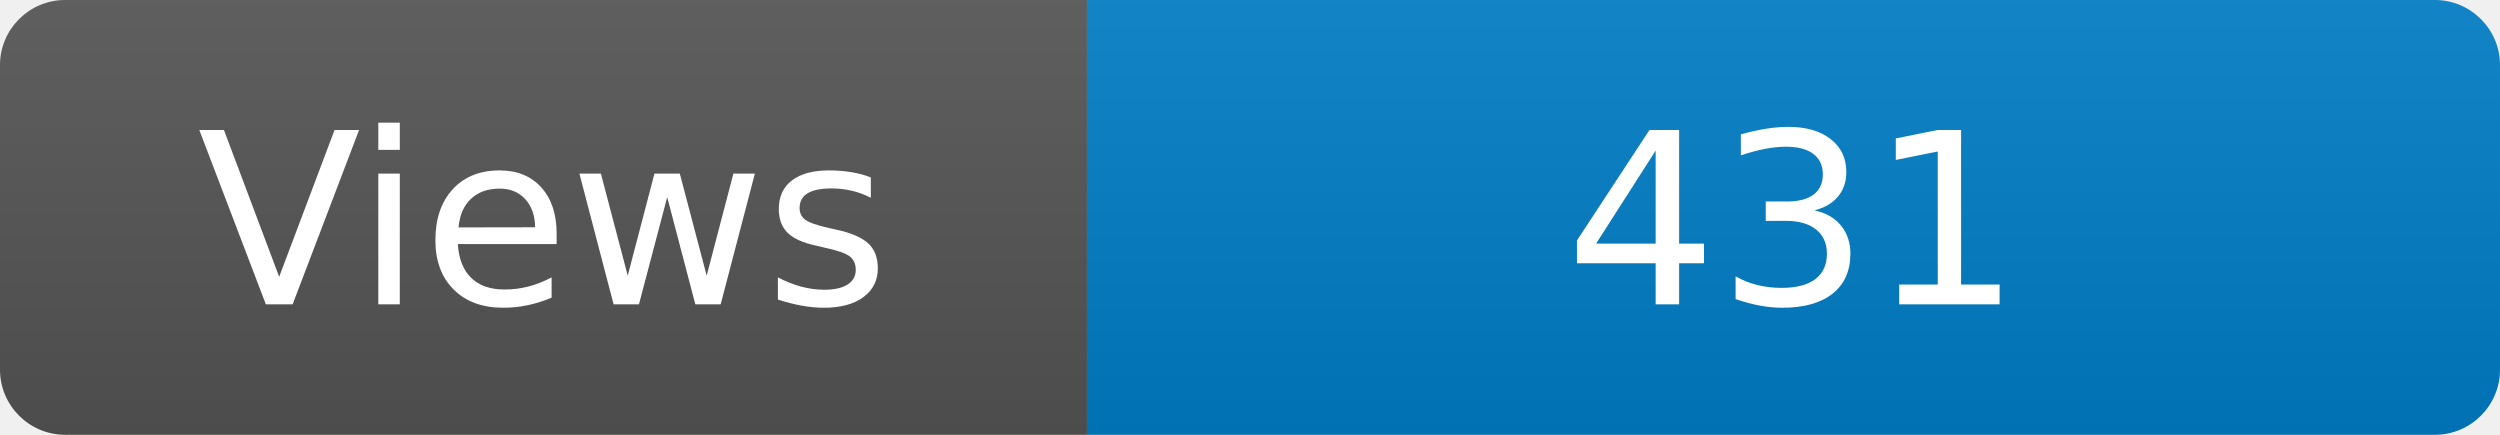
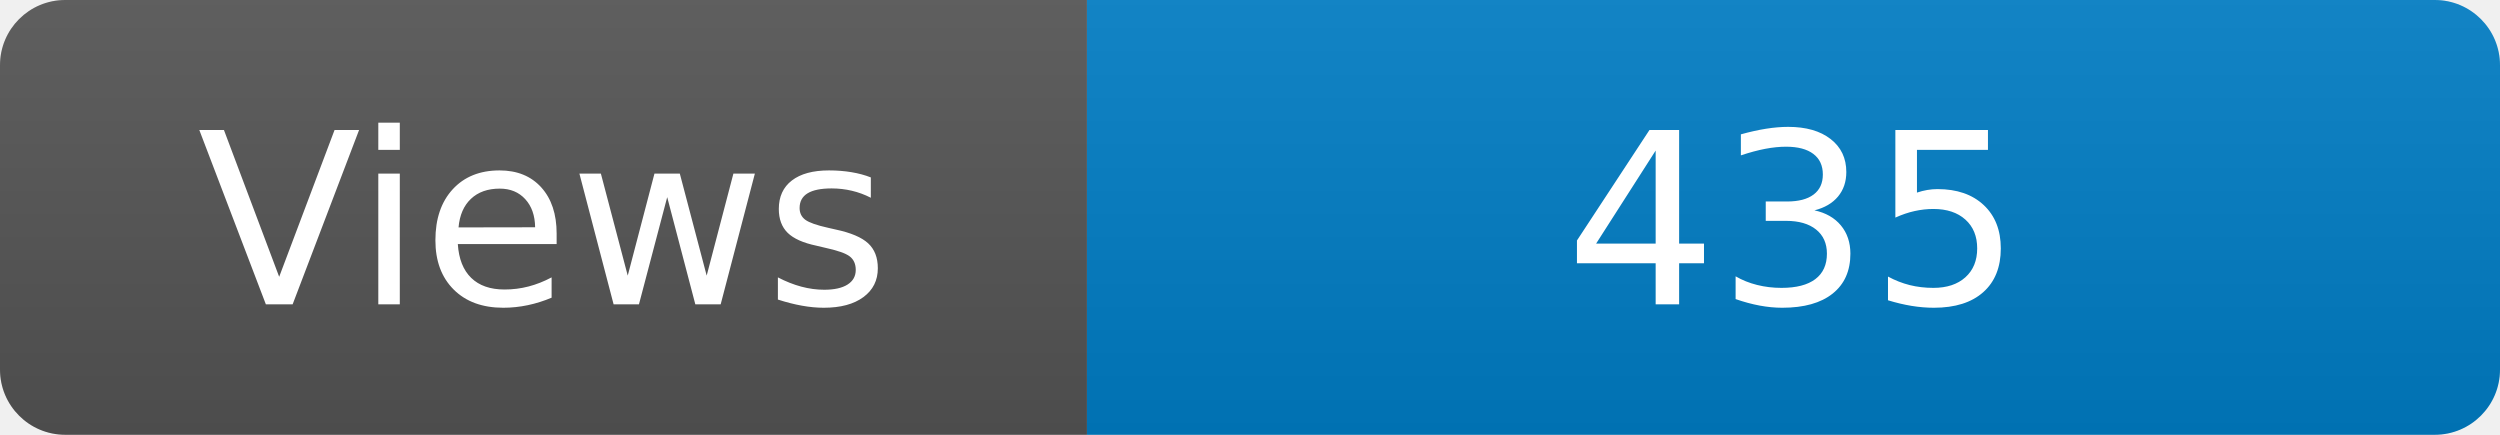
<svg xmlns="http://www.w3.org/2000/svg" width="115" height="20" role="img" aria-label="Maintained?: yes">
  <linearGradient id="s" x2="0" y2="100%">
    <stop offset="0" stop-color="#bbb" stop-opacity=".1" />
    <stop offset="1" stop-opacity=".1" />
  </linearGradient>
  <clipPath id="r">
    <rect width="115" height="20" rx="3" fill="#fff" />
  </clipPath>
  <g clip-path="url(#r)">
    <rect width="50" height="20" fill="#555" />
    <rect x="50" width="160" height="20" fill="#007ec6" />
    <rect width="115" height="20" fill="url(#s)" />
  </g>
  <g fill="#fff" text-anchor="middle" font-family="Verdana,Geneva,DejaVu Sans,sans-serif" font-size="110">
    <text x="250" y="140" transform="scale(.1)" fill="#fff">Views</text>
-     <text x="825" y="140" transform="scale(.1)" fill="#fff">431</text>
+     <text x="825" y="140" transform="scale(.1)" fill="#fff">435</text>
  </g>
</svg>
